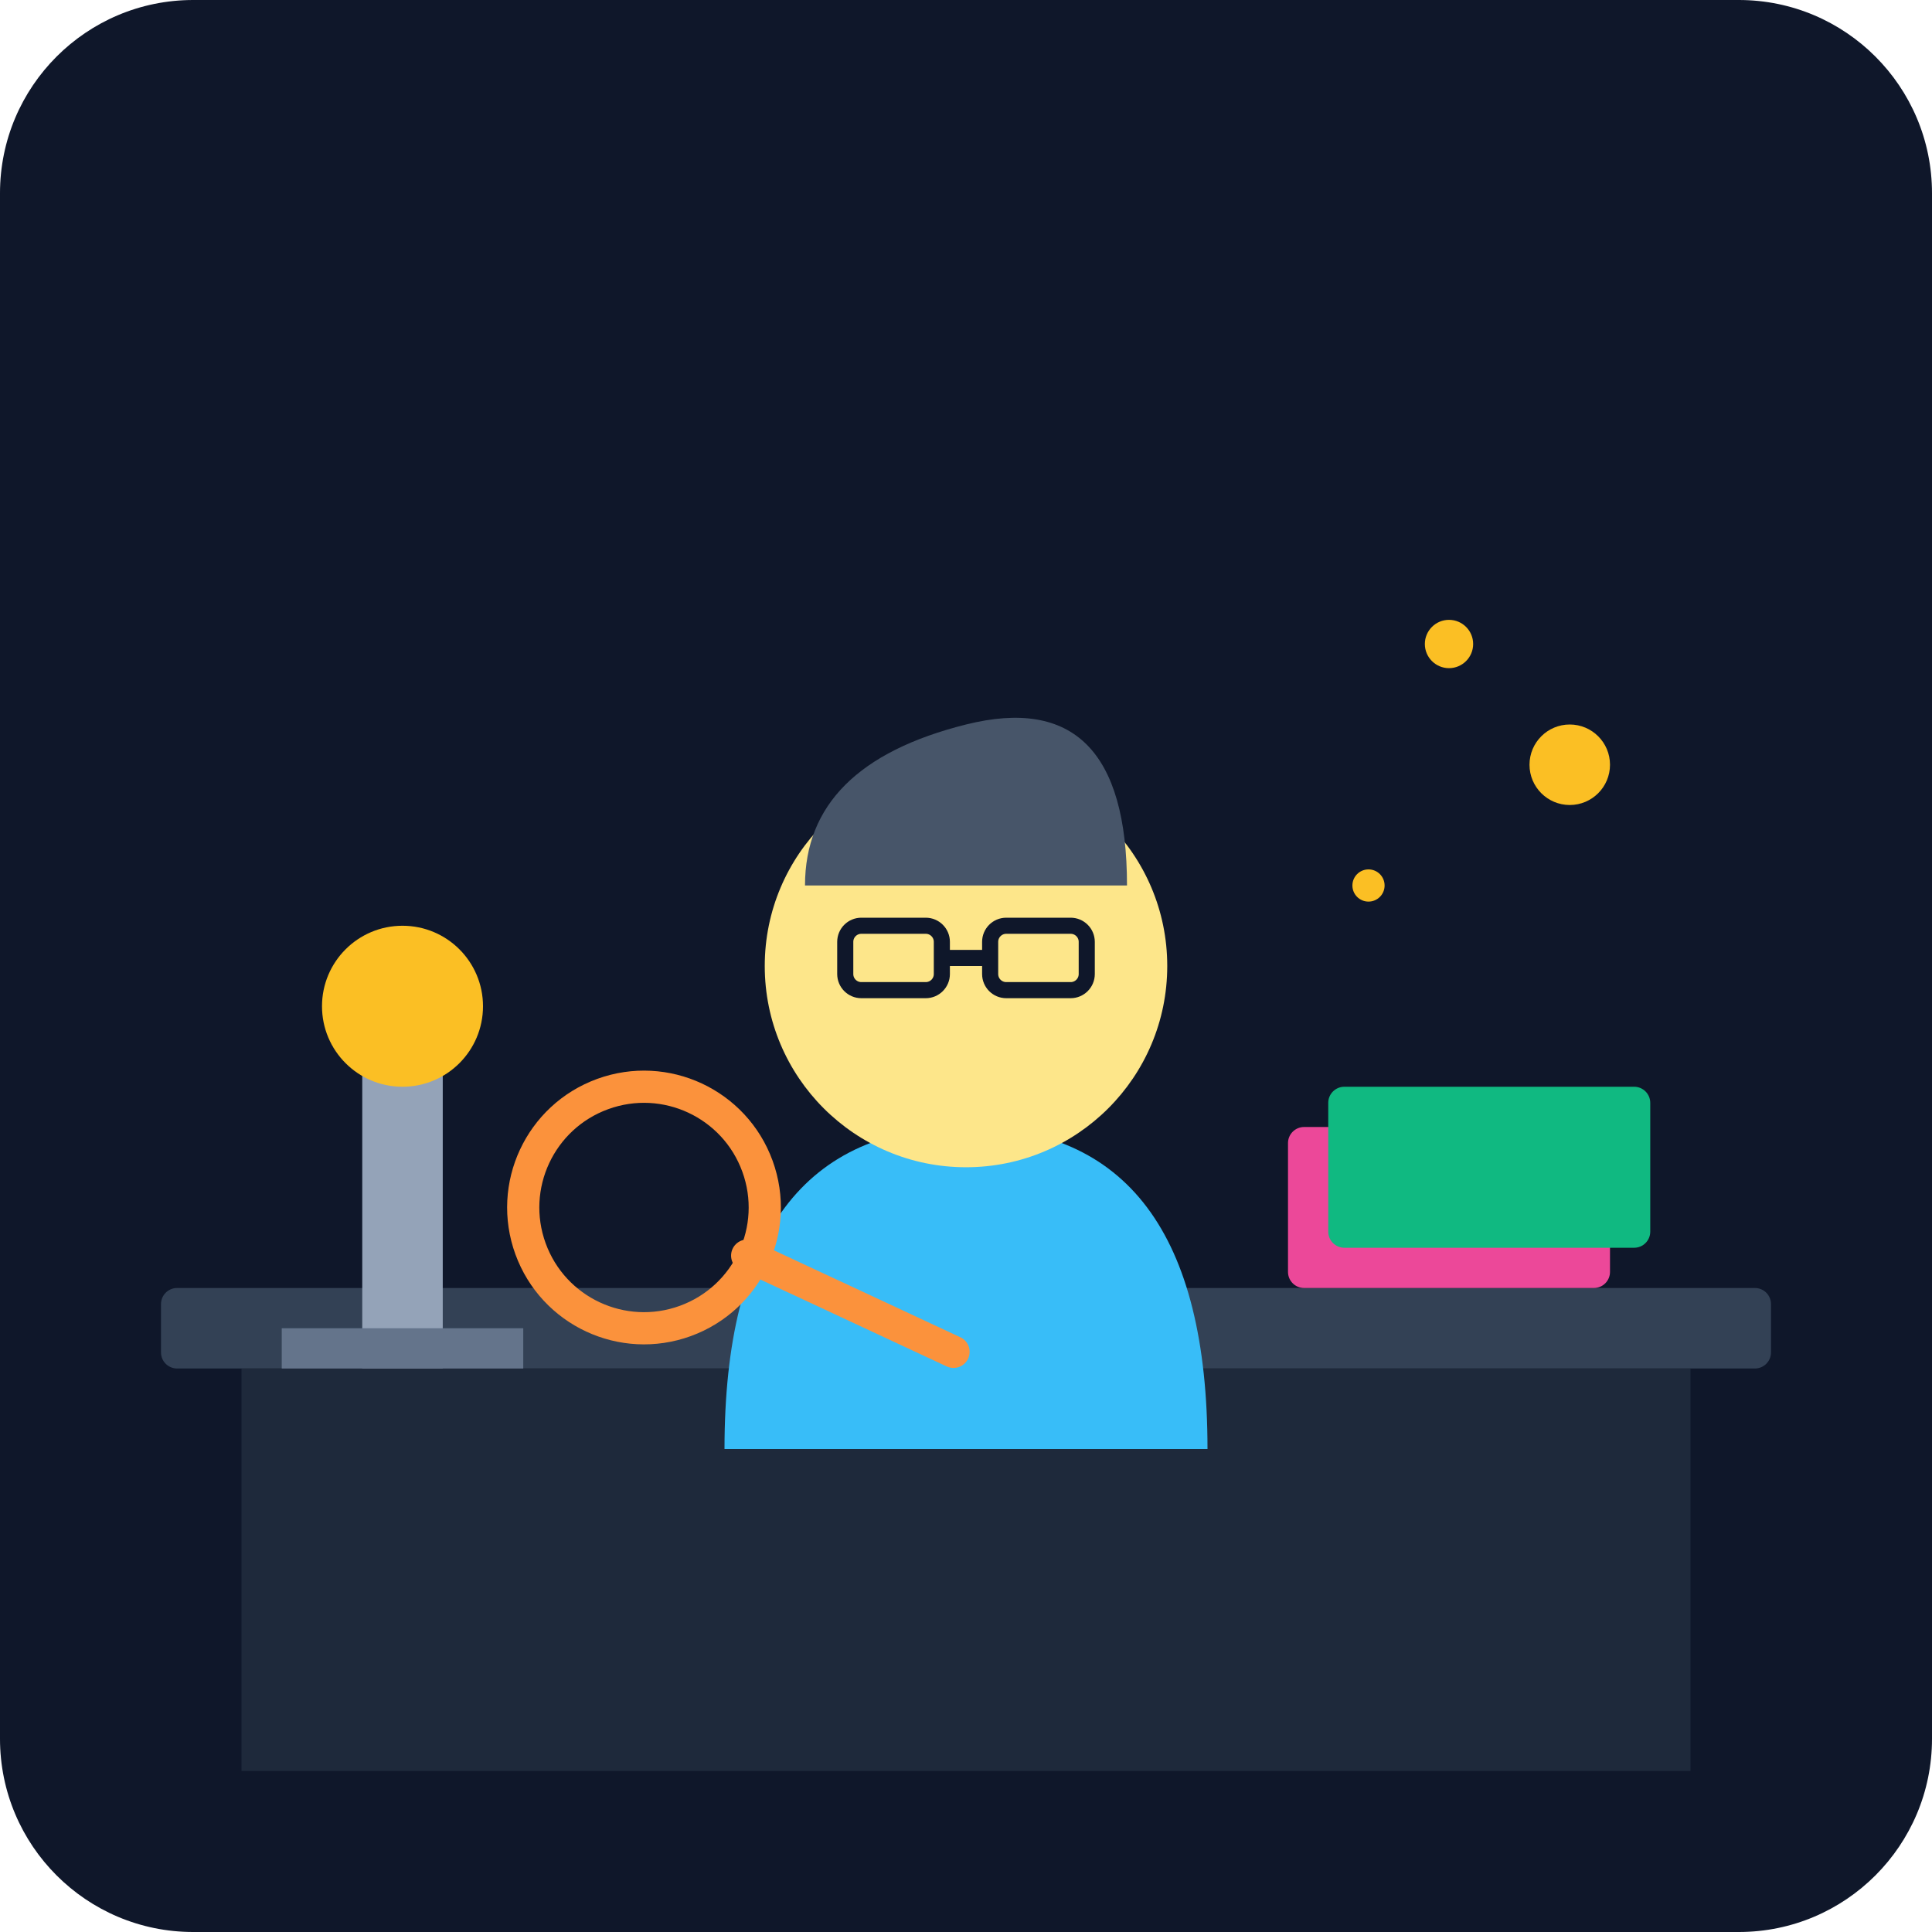
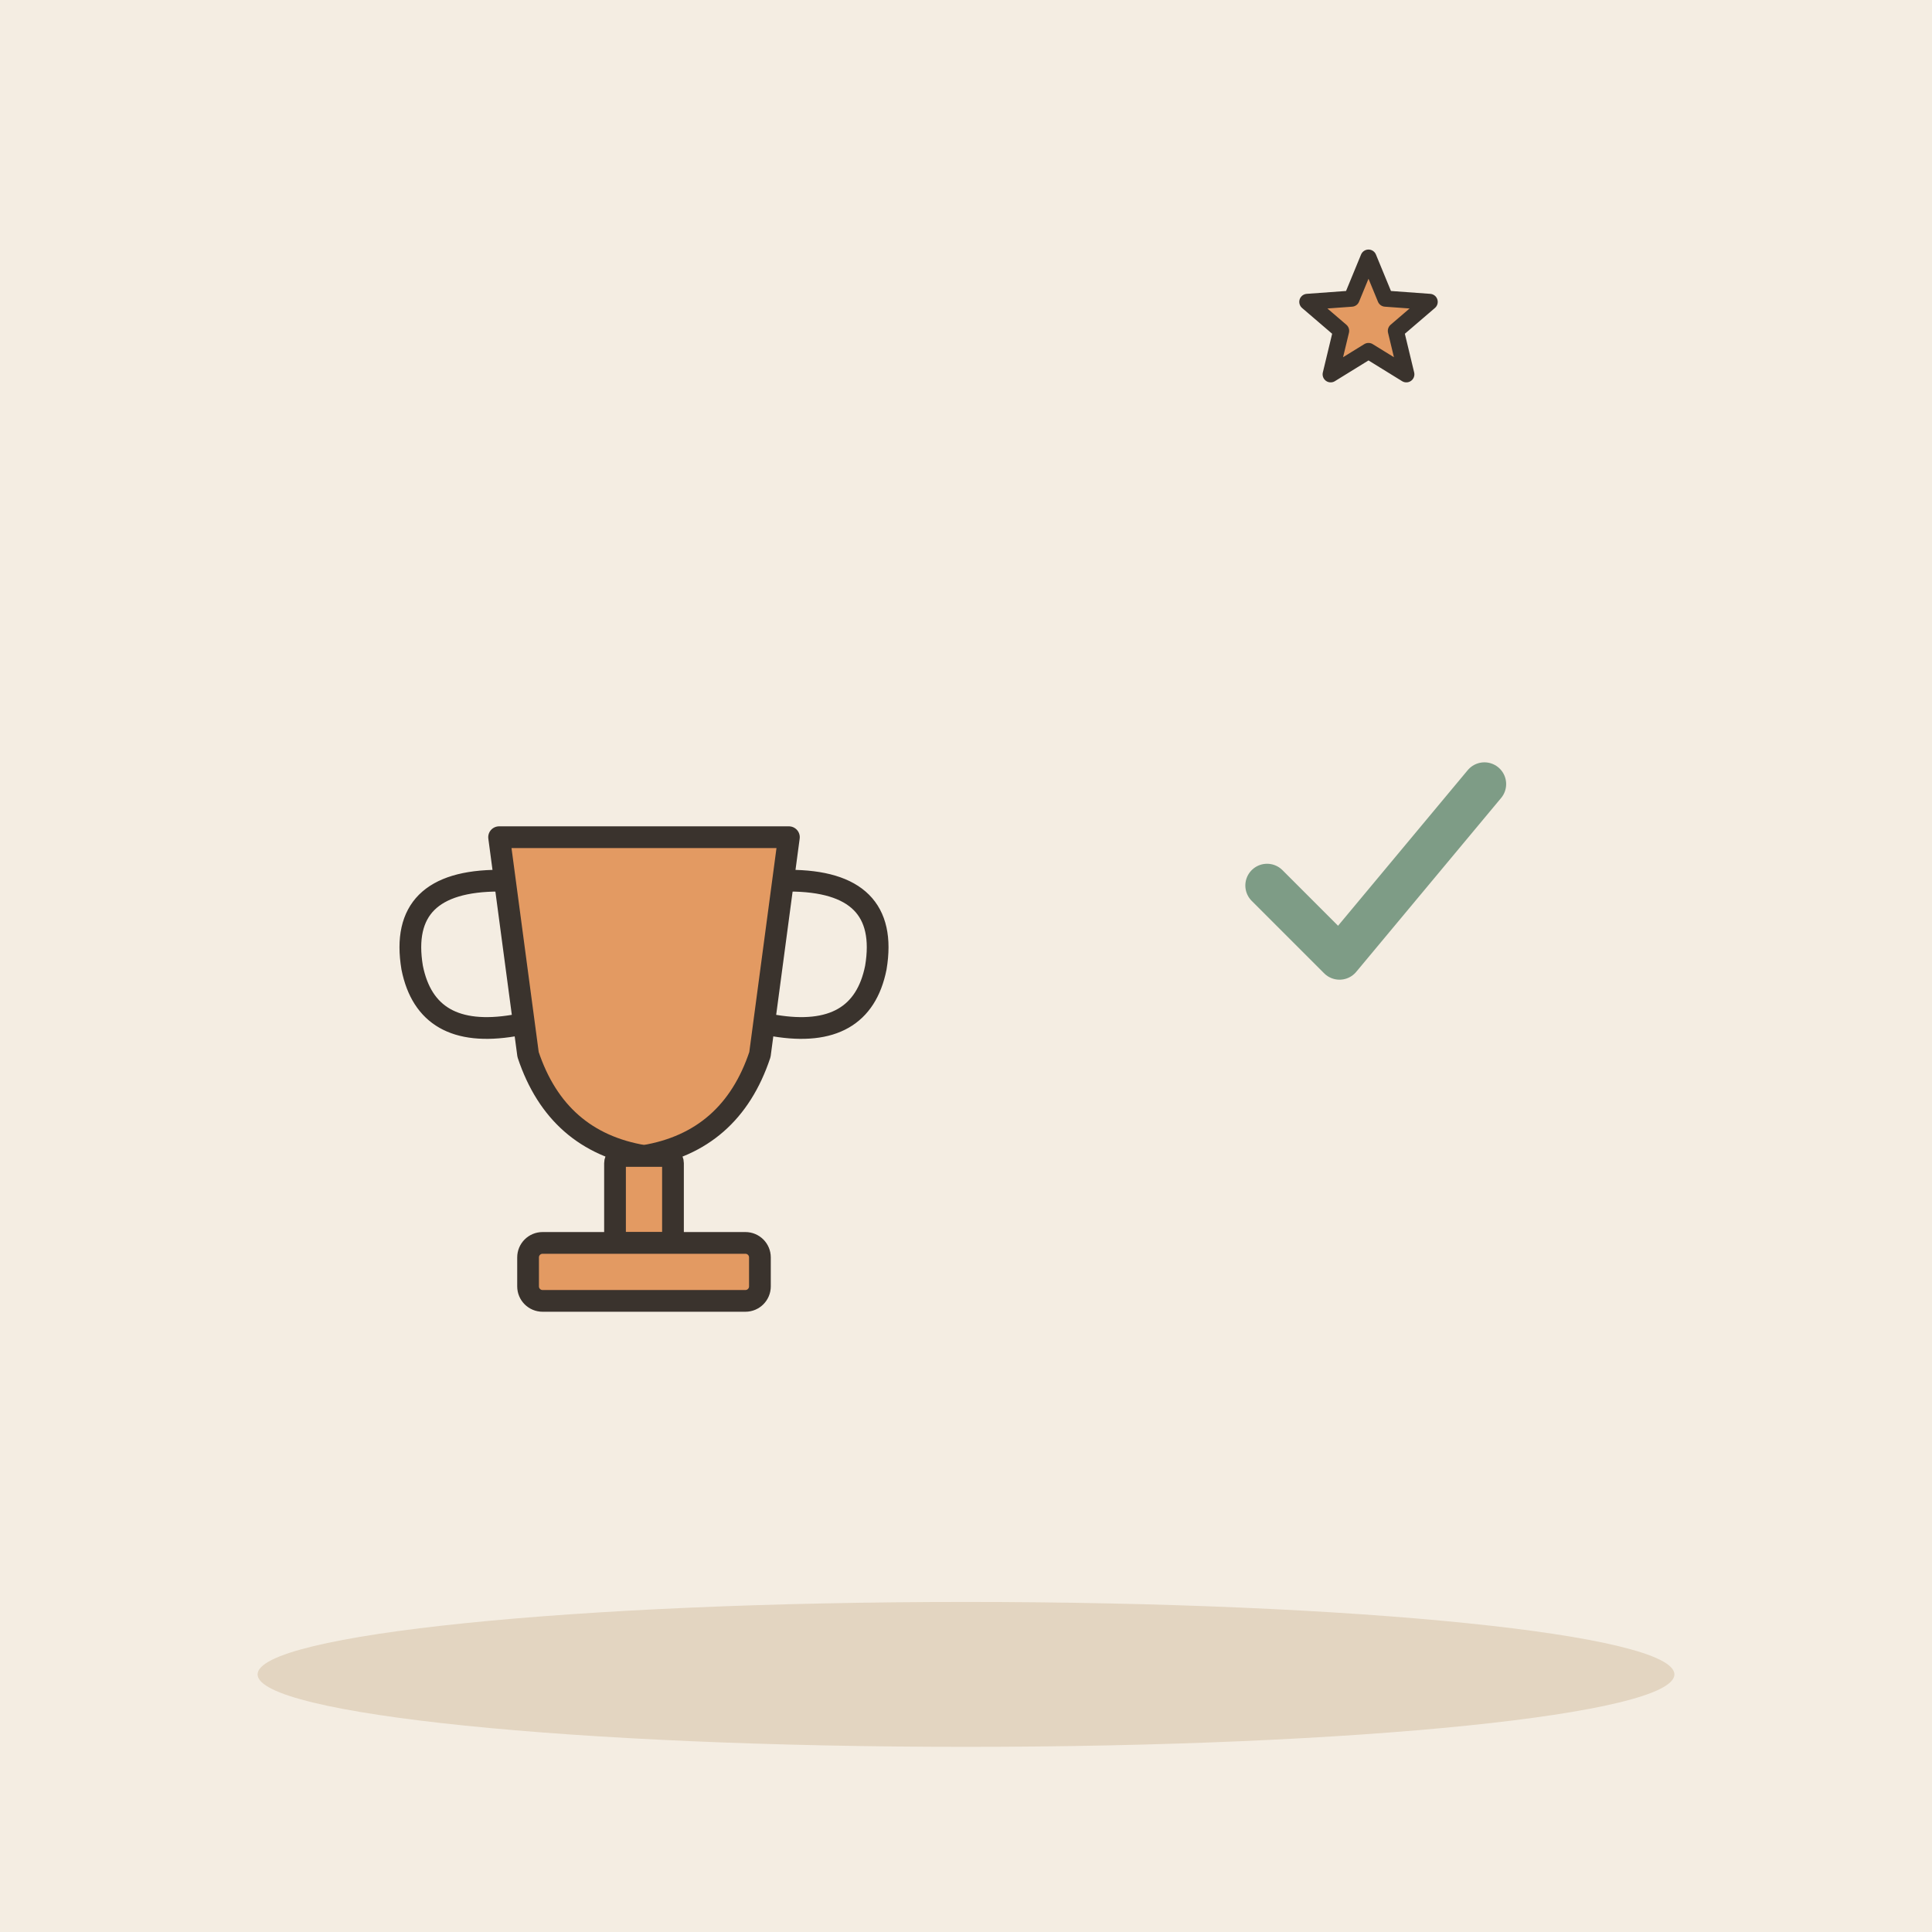
- <svg xmlns="http://www.w3.org/2000/svg" viewBox="0 0 240 240">
-   <defs>
-     <linearGradient id="bgGrad" x1="0" y1="0" x2="0" y2="240">
-       <stop offset="0%" stop-color="#0f172a" />
-       <stop offset="100%" stop-color="#1e293b" />
-     </linearGradient>
-   </defs>
-   <rect width="240" height="240" rx="24" fill="url(#bgGrad)" />
-   <rect x="20" y="160" width="200" height="10" rx="2" fill="#334155" />
-   <rect x="30" y="170" width="180" height="50" fill="#1e293b" />
-   <g transform="translate(120, 100)">
-     <path d="M-30 80 Q-30 40 0 40 T30 80" fill="#38bdf8" />
-     <circle cx="0" cy="20" r="25" fill="#fde68a" />
-     <rect x="-15" y="15" width="12" height="8" rx="2" fill="none" stroke="#0f172a" stroke-width="2" />
-     <rect x="3" y="15" width="12" height="8" rx="2" fill="none" stroke="#0f172a" stroke-width="2" />
-     <line x1="-3" y1="19" x2="3" y2="19" stroke="#0f172a" stroke-width="2" />
-     <path d="M-20 10 Q-20 -5 0 -10 T20 10" fill="#475569" />
+ <svg xmlns="http://www.w3.org/2000/svg" viewBox="0 0 240 240" data-style="editorial">
+   <rect width="240" height="240" fill="#F4EDE2" />
+   <ellipse cx="120" cy="208" rx="88" ry="9" fill="#E3D5C1" />
+   <g transform="translate(80 140) scale(0.9 0.9)">
+     <path d="M-20 -40L20 -40L16 -10Q12 2 0 4Q-12 2 -16 -10Z" fill="#E39A62" stroke="#3A332D" stroke-width="3" stroke-linecap="round" stroke-linejoin="round" />
+     <path d="M-20 -34Q-34 -34 -32 -22Q-30 -12 -18 -14M20 -34Q34 -34 32 -22Q30 -12 18 -14" fill="none" stroke="#3A332D" stroke-width="3" stroke-linecap="round" stroke-linejoin="round" />
+     <rect x="-4" y="4" width="8" height="12" rx="1" fill="#E39A62" stroke="#3A332D" stroke-width="3" stroke-linecap="round" stroke-linejoin="round" />
+     <rect x="-16" y="16" width="32" height="8" rx="2" fill="#E39A62" stroke="#3A332D" stroke-width="3" stroke-linecap="round" stroke-linejoin="round" />
  </g>
-   <g transform="translate(50, 130)">
-     <rect x="-5" y="0" width="10" height="40" fill="#94a3b8" />
-     <circle cx="0" cy="-5" r="10" fill="#fbbf24" />
-     <rect x="-15" y="35" width="30" height="5" fill="#64748b" />
+   <g transform="translate(170 110) scale(0.9 0.9)">
+     <path d="M-14 0l10 10l20 -24" fill="none" stroke="#7E9C86" stroke-width="6" stroke-linecap="round" stroke-linejoin="round" />
  </g>
-   <rect x="160" y="140" width="40" height="20" rx="2" fill="#ec4899" />
-   <rect x="165" y="135" width="40" height="20" rx="2" fill="#10b981" />
-   <circle cx="180" cy="80" r="3" fill="#fbbf24" />
-   <circle cx="195" cy="95" r="5" fill="#fbbf24" />
-   <circle cx="170" cy="110" r="2" fill="#fbbf24" />
-   <g transform="translate(80, 150) rotate(-20)">
-     <circle cx="0" cy="0" r="15" fill="none" stroke="#fb923c" stroke-width="4" />
-     <line x1="10" y1="10" x2="30" y2="30" stroke="#fb923c" stroke-width="4" stroke-linecap="round" />
-   </g>
+   <path d="M170.0 32.0L172.1 37.1L177.6 37.5L173.4 41.1L174.7 46.5L170.0 43.6L165.3 46.5L166.6 41.1L162.4 37.5L167.9 37.1Z" fill="#E39A62" stroke="#3A332D" stroke-width="2" stroke-linecap="round" stroke-linejoin="round" />
</svg>
